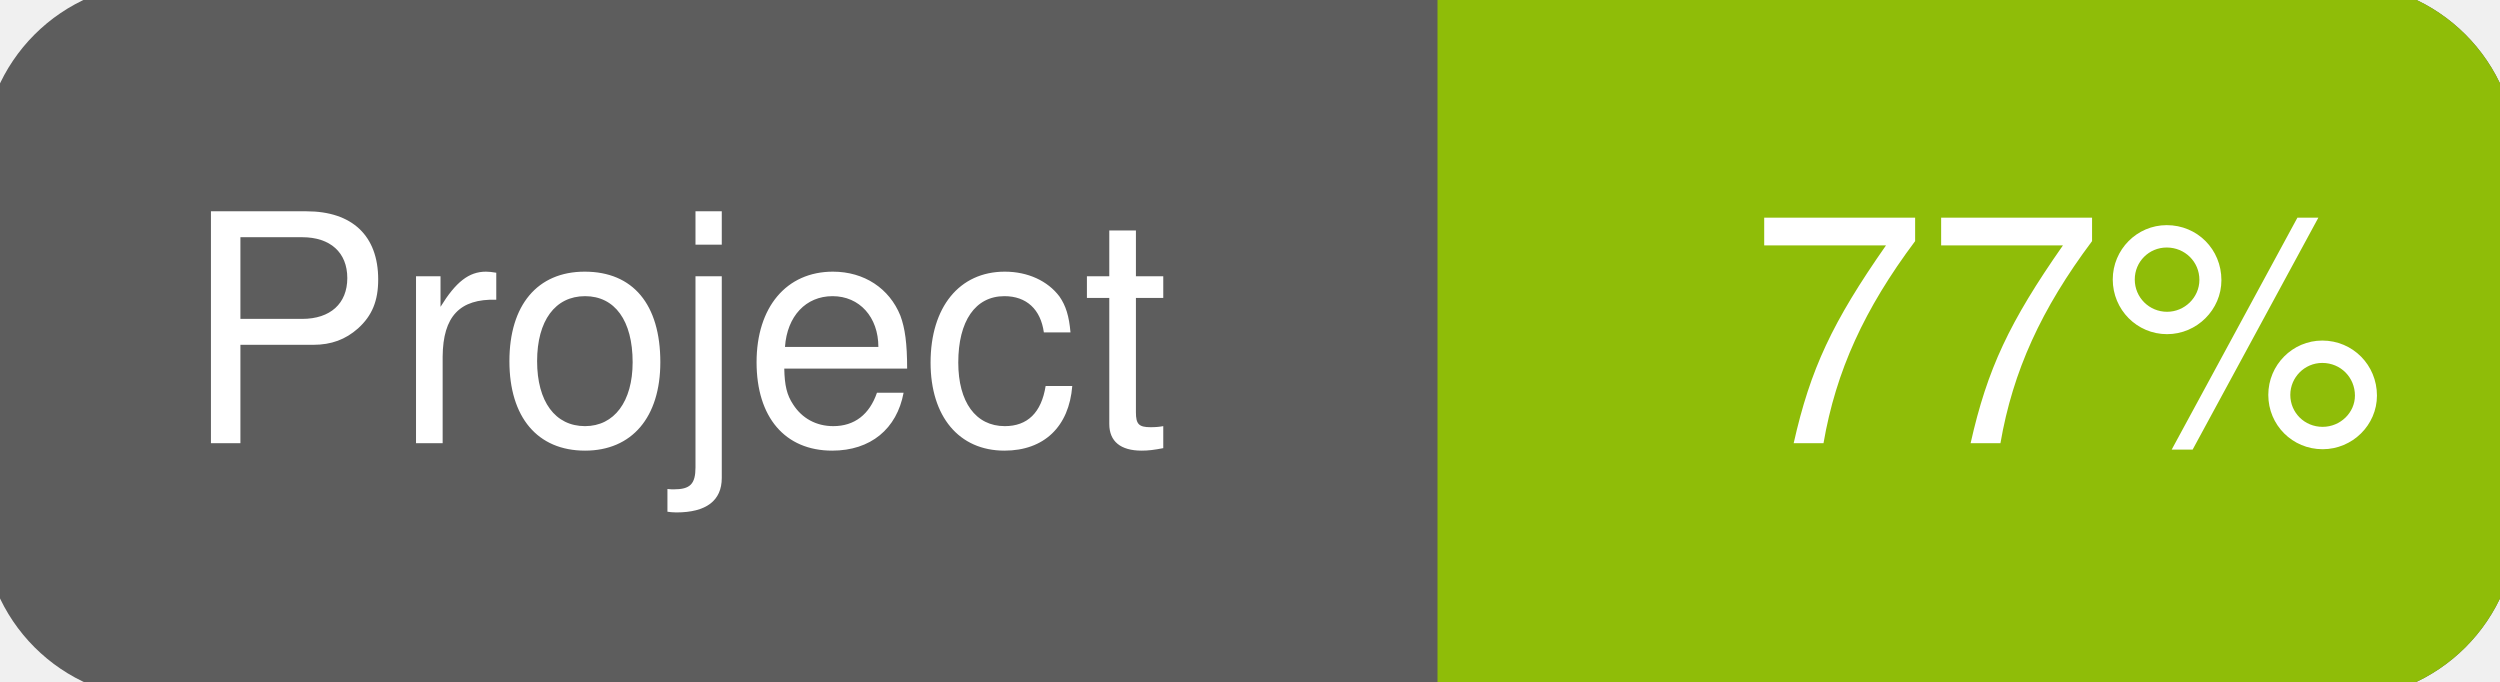
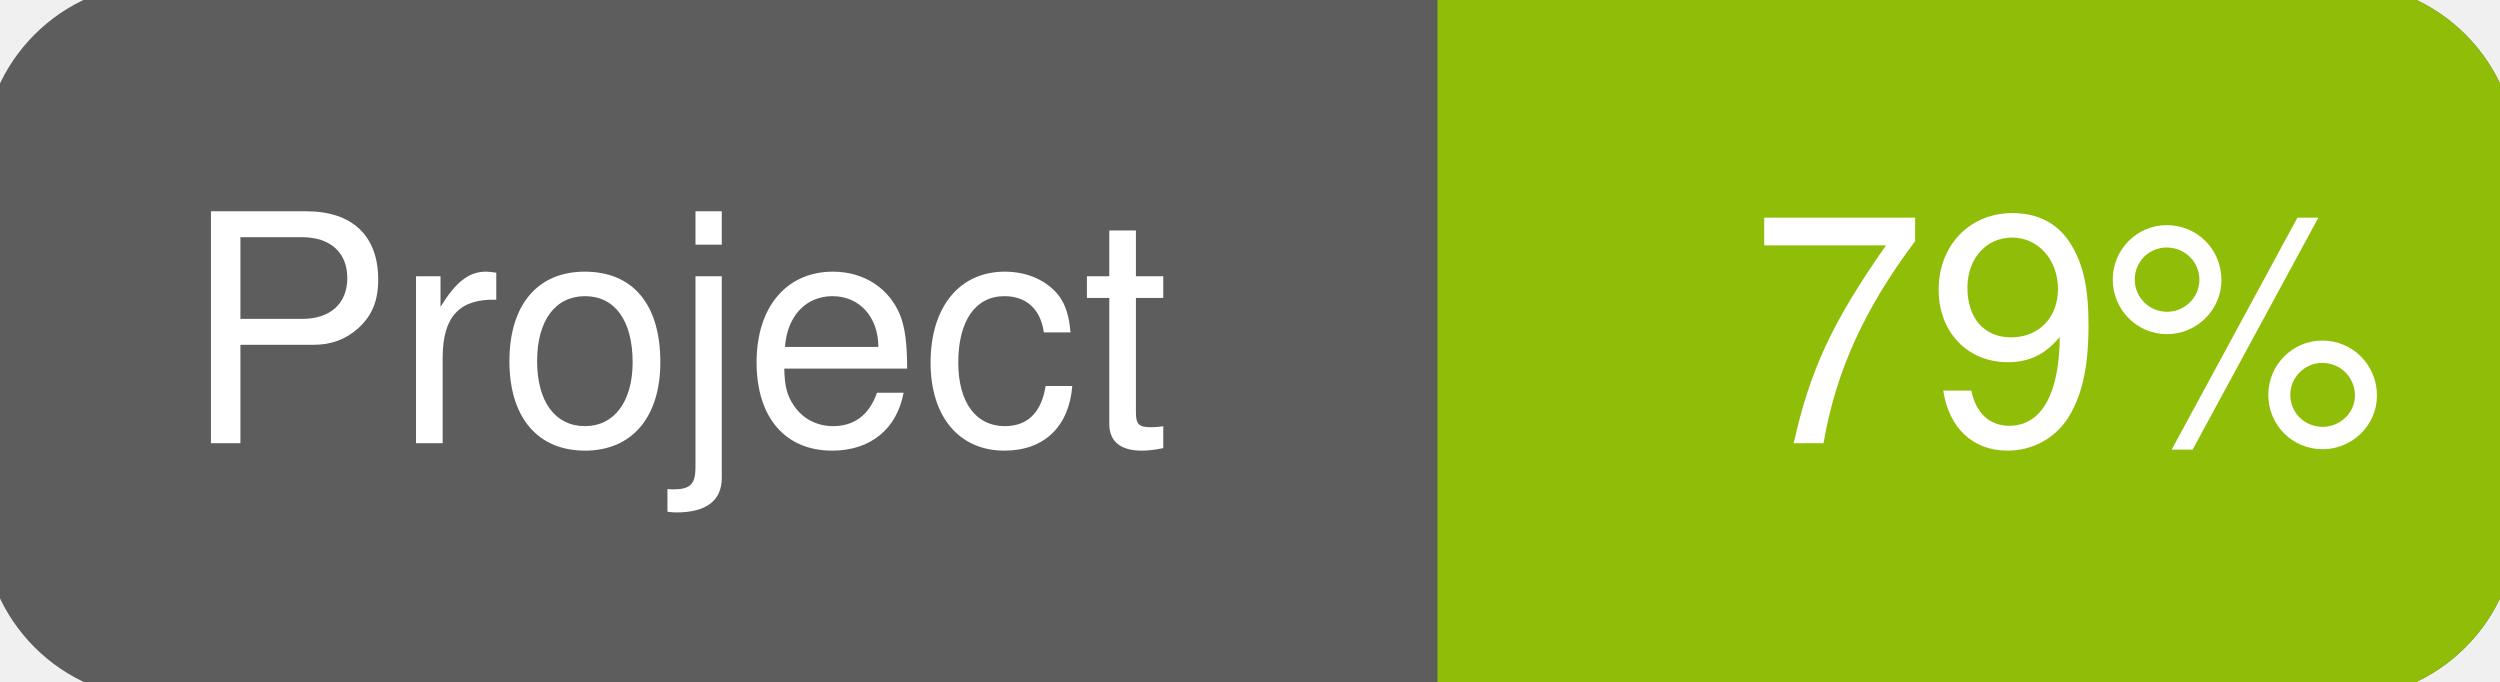
<svg xmlns="http://www.w3.org/2000/svg" width="110" height="30">
  <g>
    <rect id="svg_1" height="30" width="110" y="0" x="0" stroke-width="1.5" stroke="#5d5d5d" fill="#5d5d5d" rx="7" ry="7" />
    <rect id="svg_2" height="30" width="44" y="0" x="66" stroke-width="1.5" stroke="#8fbd08" fill="#8fbd08" rx="7" ry="7" />
    <rect id="svg_3" height="30" width="22" y="0" x="64" stroke-width="1.5" stroke="#8fbd08" fill="#8fbd08" />
    <text xml:space="preserve" text-anchor="start" font-family="Helvetica, Arial, sans-serif" font-size="14" id="svg_4" y="19.5" x="8" stroke-width="0" stroke="#5d5d5d" fill="#ffffff">Project</text>
-     <text xml:space="preserve" text-anchor="start" font-family="Helvetica, Arial, sans-serif" font-size="14" id="svg_5" y="19.5" x="105" stroke-width="0" stroke="#5d5d5d" fill="#ffffff" style="text-anchor: end">77%</text>
+     <text xml:space="preserve" text-anchor="start" font-family="Helvetica, Arial, sans-serif" font-size="14" id="svg_5" y="19.5" x="105" stroke-width="0" stroke="#5d5d5d" fill="#ffffff" style="text-anchor: end">79%</text>
  </g>
</svg>
